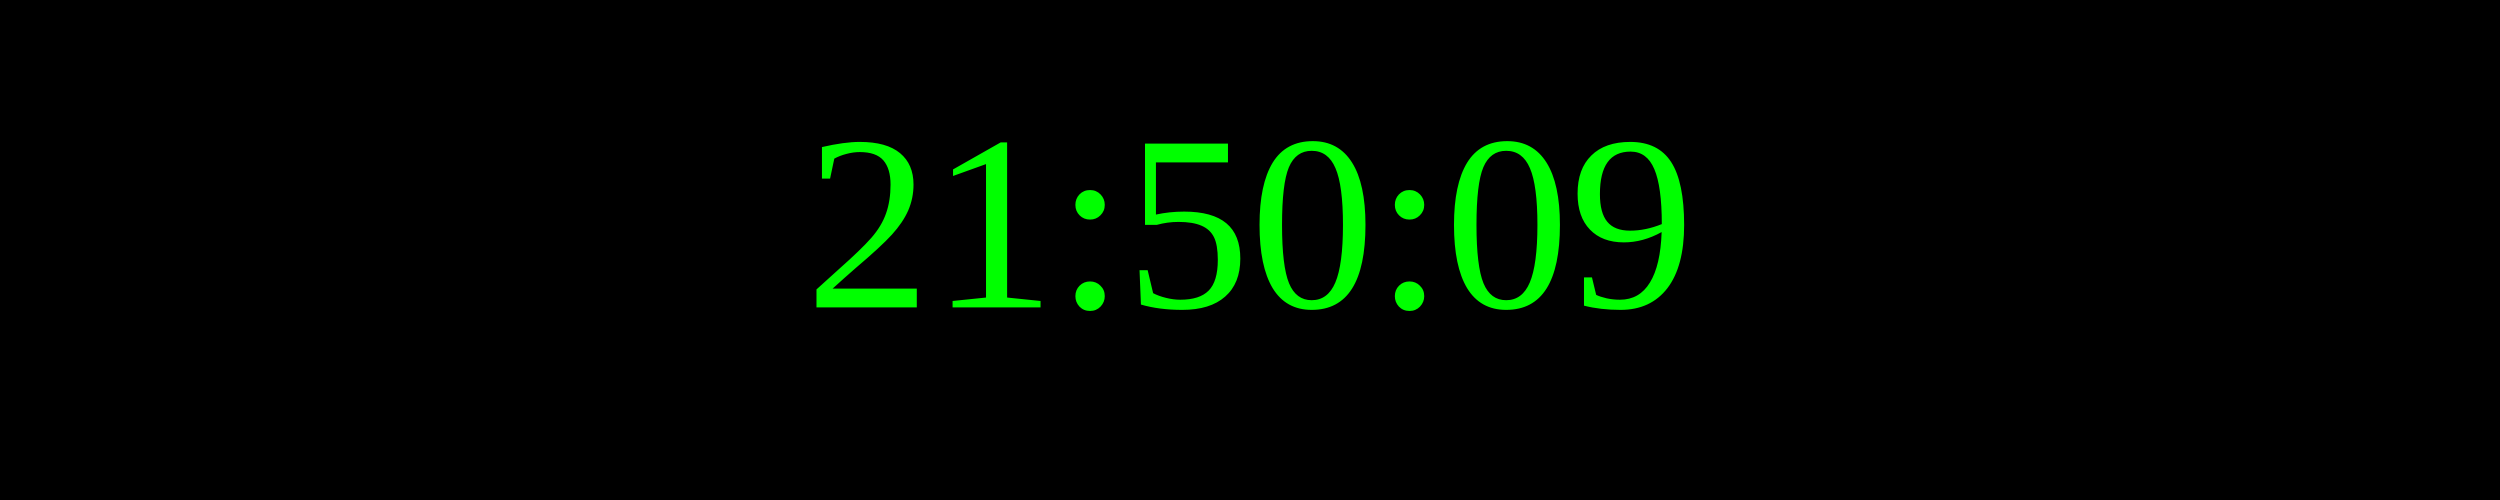
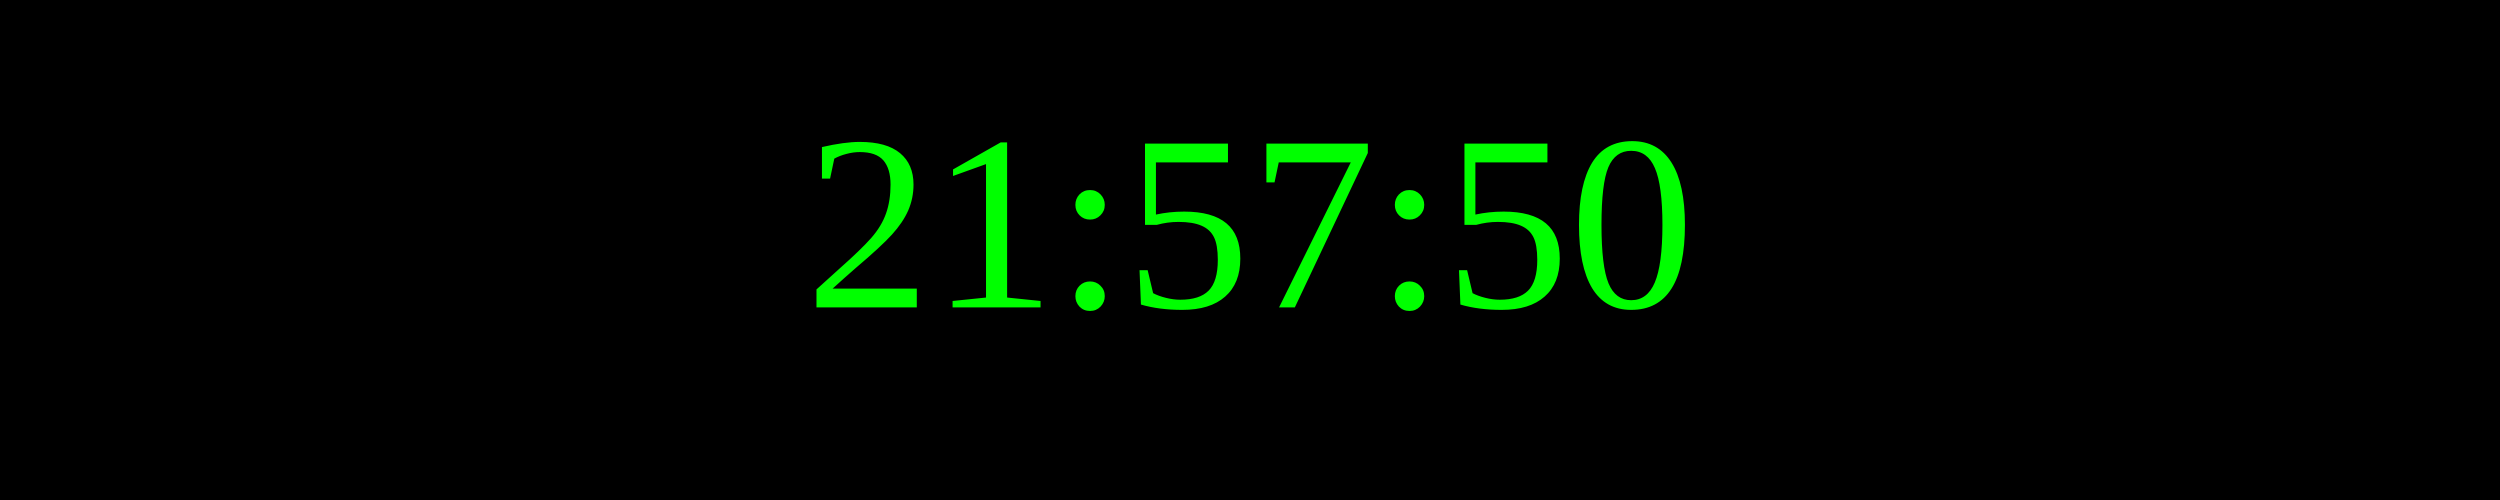
<svg xmlns="http://www.w3.org/2000/svg" width="250" height="50">
  <rect width="100%" height="100%" fill="black" />
  <text x="50%" y="50%" font-size="25" fill="lime" text-anchor="middle" dominant-baseline="middle">
- 21:50:09
+ 21:57:50
</text>
</svg>
